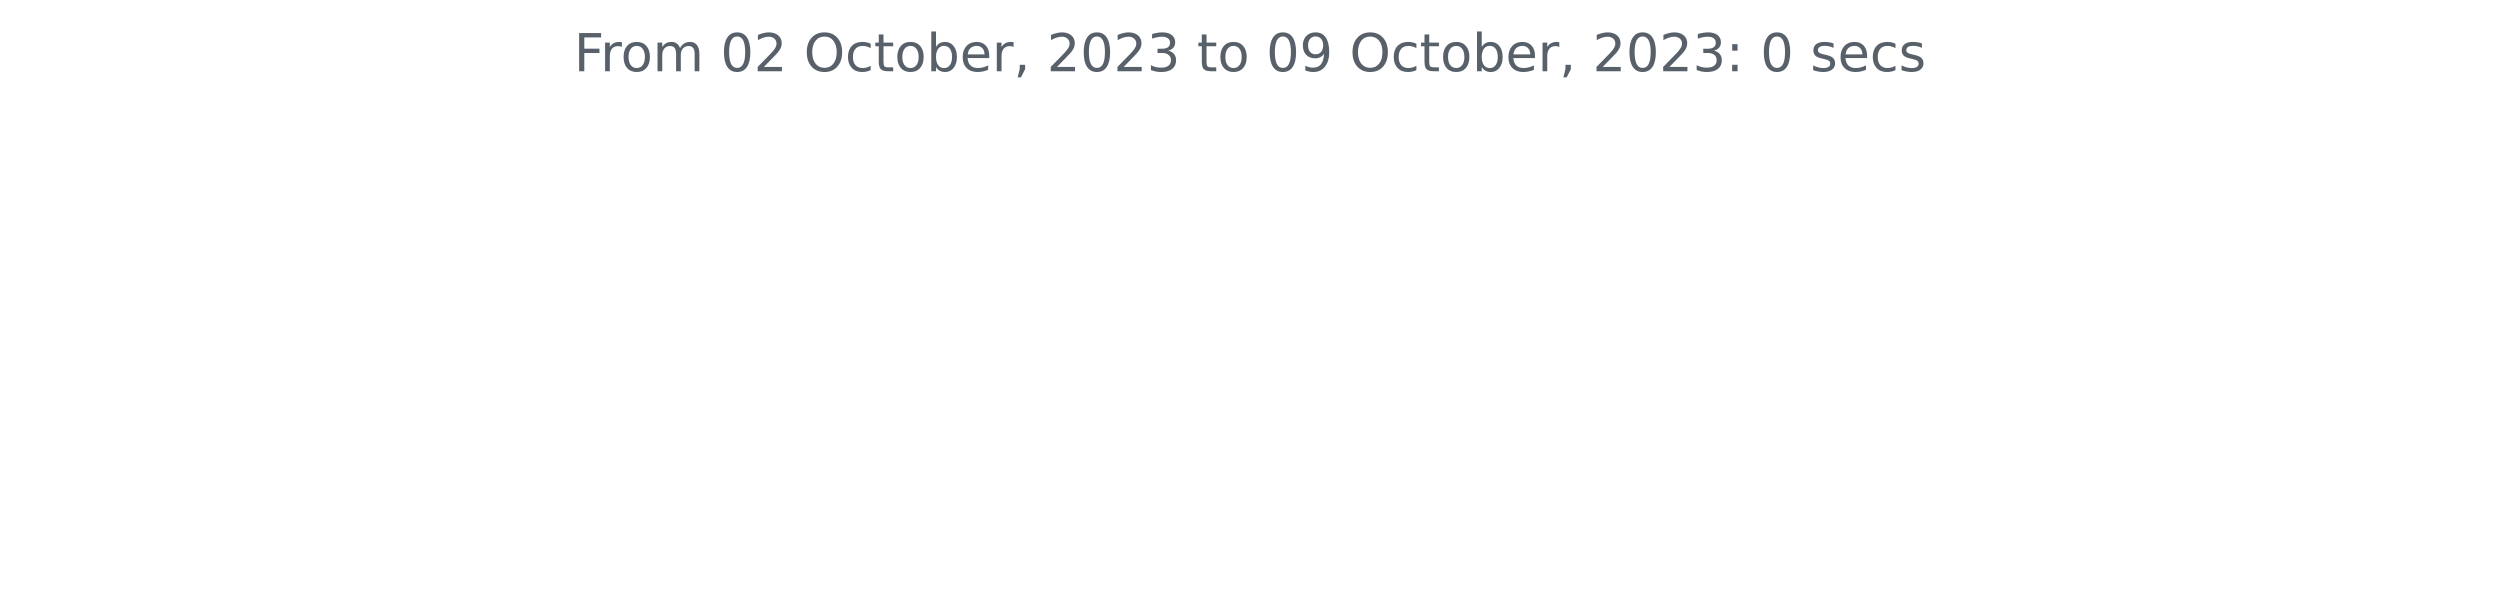
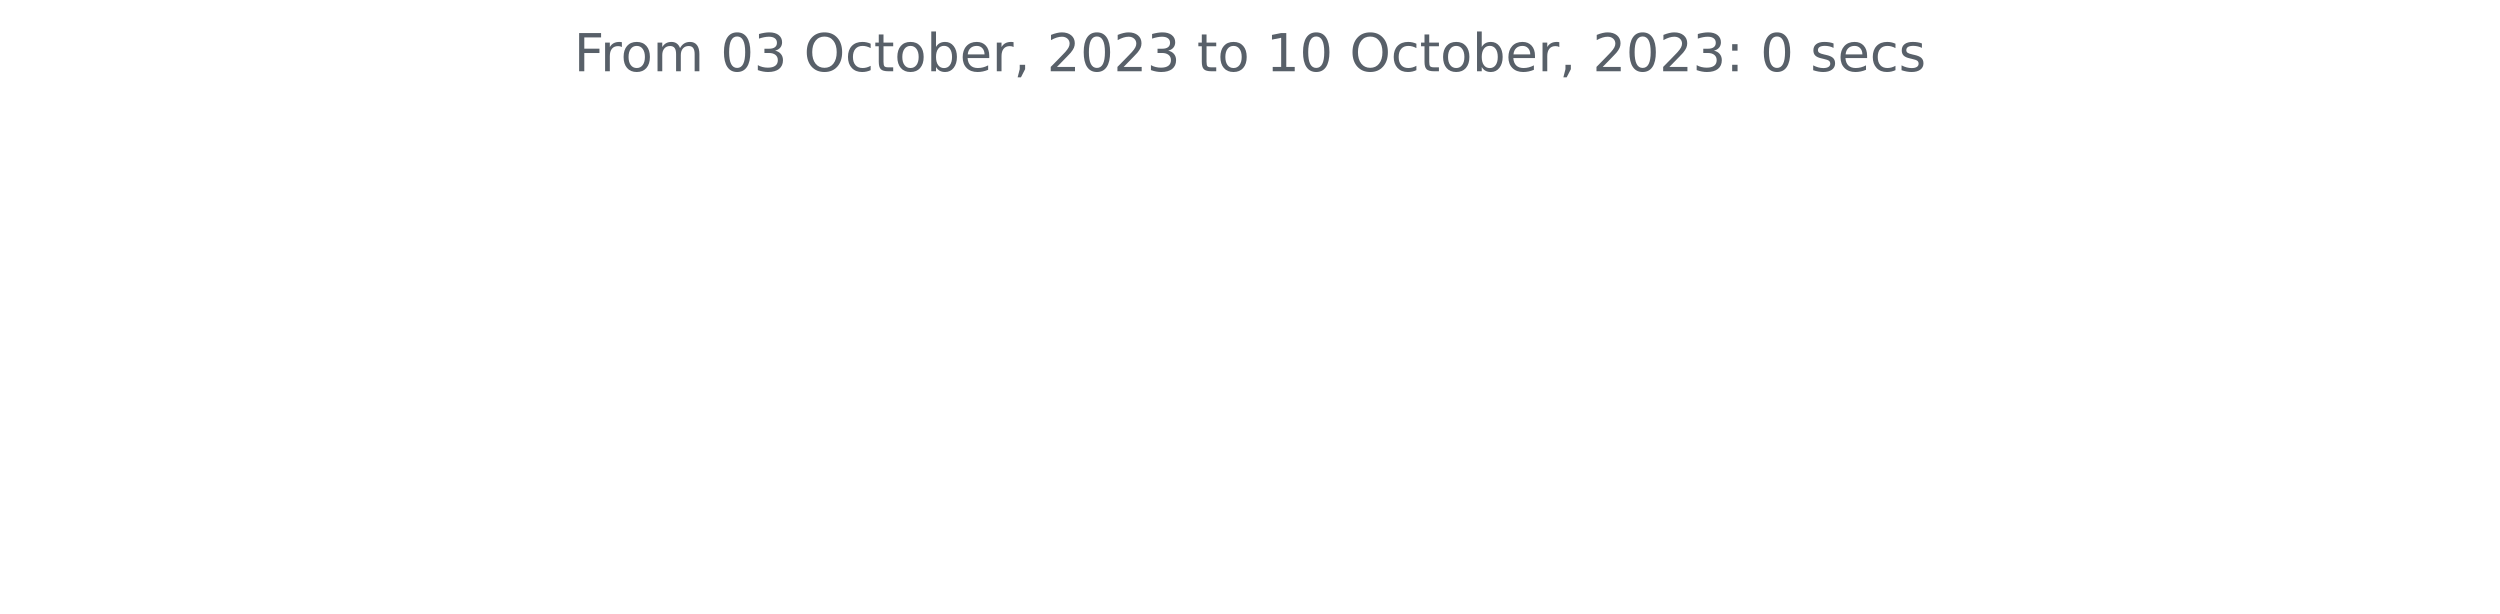
<svg xmlns="http://www.w3.org/2000/svg" xmlns:xlink="http://www.w3.org/1999/xlink" width="572.4pt" height="140.398pt" viewBox="0 0 572.4 140.398" version="1.1">
  <defs>
    <style type="text/css">*{stroke-linejoin: round; stroke-linecap: butt}</style>
  </defs>
  <g id="figure_1">
    <g id="patch_1">
      <path d="M 0 140.398  L 572.4 140.398  L 572.4 0  L 0 0  L 0 140.398  z " style="fill: none" />
    </g>
    <g id="axes_1">
      <g id="matplotlib.axis_1" />
      <g id="matplotlib.axis_2" />
      <g id="text_1">
        <g style="fill: #586069" transform="translate(131.4206 16.31812)scale(0.12 -0.12)">
          <defs>
            <path id="DejaVuSans-46" d="M 628 4666  L 3309 4666  L 3309 4134  L 1259 4134  L 1259 2759  L 3109 2759  L 3109 2228  L 1259 2228  L 1259 0  L 628 0  L 628 4666  z " transform="scale(0.015625)" />
            <path id="DejaVuSans-72" d="M 2631 2963  Q 2534 3019 2420 3045  Q 2306 3072 2169 3072  Q 1681 3072 1420 2755  Q 1159 2438 1159 1844  L 1159 0  L 581 0  L 581 3500  L 1159 3500  L 1159 2956  Q 1341 3275 1631 3429  Q 1922 3584 2338 3584  Q 2397 3584 2469 3576  Q 2541 3569 2628 3553  L 2631 2963  z " transform="scale(0.015625)" />
            <path id="DejaVuSans-6f" d="M 1959 3097  Q 1497 3097 1228 2736  Q 959 2375 959 1747  Q 959 1119 1226 758  Q 1494 397 1959 397  Q 2419 397 2687 759  Q 2956 1122 2956 1747  Q 2956 2369 2687 2733  Q 2419 3097 1959 3097  z M 1959 3584  Q 2709 3584 3137 3096  Q 3566 2609 3566 1747  Q 3566 888 3137 398  Q 2709 -91 1959 -91  Q 1206 -91 779 398  Q 353 888 353 1747  Q 353 2609 779 3096  Q 1206 3584 1959 3584  z " transform="scale(0.015625)" />
            <path id="DejaVuSans-6d" d="M 3328 2828  Q 3544 3216 3844 3400  Q 4144 3584 4550 3584  Q 5097 3584 5394 3201  Q 5691 2819 5691 2113  L 5691 0  L 5113 0  L 5113 2094  Q 5113 2597 4934 2840  Q 4756 3084 4391 3084  Q 3944 3084 3684 2787  Q 3425 2491 3425 1978  L 3425 0  L 2847 0  L 2847 2094  Q 2847 2600 2669 2842  Q 2491 3084 2119 3084  Q 1678 3084 1418 2786  Q 1159 2488 1159 1978  L 1159 0  L 581 0  L 581 3500  L 1159 3500  L 1159 2956  Q 1356 3278 1631 3431  Q 1906 3584 2284 3584  Q 2666 3584 2933 3390  Q 3200 3197 3328 2828  z " transform="scale(0.015625)" />
            <path id="DejaVuSans-20" transform="scale(0.015625)" />
            <path id="DejaVuSans-30" d="M 2034 4250  Q 1547 4250 1301 3770  Q 1056 3291 1056 2328  Q 1056 1369 1301 889  Q 1547 409 2034 409  Q 2525 409 2770 889  Q 3016 1369 3016 2328  Q 3016 3291 2770 3770  Q 2525 4250 2034 4250  z M 2034 4750  Q 2819 4750 3233 4129  Q 3647 3509 3647 2328  Q 3647 1150 3233 529  Q 2819 -91 2034 -91  Q 1250 -91 836 529  Q 422 1150 422 2328  Q 422 3509 836 4129  Q 1250 4750 2034 4750  z " transform="scale(0.015625)" />
-             <path id="DejaVuSans-32" d="M 1228 531  L 3431 531  L 3431 0  L 469 0  L 469 531  Q 828 903 1448 1529  Q 2069 2156 2228 2338  Q 2531 2678 2651 2914  Q 2772 3150 2772 3378  Q 2772 3750 2511 3984  Q 2250 4219 1831 4219  Q 1534 4219 1204 4116  Q 875 4013 500 3803  L 500 4441  Q 881 4594 1212 4672  Q 1544 4750 1819 4750  Q 2544 4750 2975 4387  Q 3406 4025 3406 3419  Q 3406 3131 3298 2873  Q 3191 2616 2906 2266  Q 2828 2175 2409 1742  Q 1991 1309 1228 531  z " transform="scale(0.015625)" />
+             <path id="DejaVuSans-33" d="M 2597 2516  Q 3050 2419 3304 2112  Q 3559 1806 3559 1356  Q 3559 666 3084 287  Q 2609 -91 1734 -91  Q 1441 -91 1130 -33  Q 819 25 488 141  L 488 750  Q 750 597 1062 519  Q 1375 441 1716 441  Q 2309 441 2620 675  Q 2931 909 2931 1356  Q 2931 1769 2642 2001  Q 2353 2234 1838 2234  L 1294 2234  L 1294 2753  L 1863 2753  Q 2328 2753 2575 2939  Q 2822 3125 2822 3475  Q 2822 3834 2567 4026  Q 2313 4219 1838 4219  Q 1578 4219 1281 4162  Q 984 4106 628 3988  L 628 4550  Q 988 4650 1302 4700  Q 1616 4750 1894 4750  Q 2613 4750 3031 4423  Q 3450 4097 3450 3541  Q 3450 3153 3228 2886  Q 3006 2619 2597 2516  z " transform="scale(0.015625)" />
            <path id="DejaVuSans-4f" d="M 2522 4238  Q 1834 4238 1429 3725  Q 1025 3213 1025 2328  Q 1025 1447 1429 934  Q 1834 422 2522 422  Q 3209 422 3611 934  Q 4013 1447 4013 2328  Q 4013 3213 3611 3725  Q 3209 4238 2522 4238  z M 2522 4750  Q 3503 4750 4090 4092  Q 4678 3434 4678 2328  Q 4678 1225 4090 567  Q 3503 -91 2522 -91  Q 1538 -91 948 565  Q 359 1222 359 2328  Q 359 3434 948 4092  Q 1538 4750 2522 4750  z " transform="scale(0.015625)" />
            <path id="DejaVuSans-63" d="M 3122 3366  L 3122 2828  Q 2878 2963 2633 3030  Q 2388 3097 2138 3097  Q 1578 3097 1268 2742  Q 959 2388 959 1747  Q 959 1106 1268 751  Q 1578 397 2138 397  Q 2388 397 2633 464  Q 2878 531 3122 666  L 3122 134  Q 2881 22 2623 -34  Q 2366 -91 2075 -91  Q 1284 -91 818 406  Q 353 903 353 1747  Q 353 2603 823 3093  Q 1294 3584 2113 3584  Q 2378 3584 2631 3529  Q 2884 3475 3122 3366  z " transform="scale(0.015625)" />
            <path id="DejaVuSans-74" d="M 1172 4494  L 1172 3500  L 2356 3500  L 2356 3053  L 1172 3053  L 1172 1153  Q 1172 725 1289 603  Q 1406 481 1766 481  L 2356 481  L 2356 0  L 1766 0  Q 1100 0 847 248  Q 594 497 594 1153  L 594 3053  L 172 3053  L 172 3500  L 594 3500  L 594 4494  L 1172 4494  z " transform="scale(0.015625)" />
            <path id="DejaVuSans-62" d="M 3116 1747  Q 3116 2381 2855 2742  Q 2594 3103 2138 3103  Q 1681 3103 1420 2742  Q 1159 2381 1159 1747  Q 1159 1113 1420 752  Q 1681 391 2138 391  Q 2594 391 2855 752  Q 3116 1113 3116 1747  z M 1159 2969  Q 1341 3281 1617 3432  Q 1894 3584 2278 3584  Q 2916 3584 3314 3078  Q 3713 2572 3713 1747  Q 3713 922 3314 415  Q 2916 -91 2278 -91  Q 1894 -91 1617 61  Q 1341 213 1159 525  L 1159 0  L 581 0  L 581 4863  L 1159 4863  L 1159 2969  z " transform="scale(0.015625)" />
            <path id="DejaVuSans-65" d="M 3597 1894  L 3597 1613  L 953 1613  Q 991 1019 1311 708  Q 1631 397 2203 397  Q 2534 397 2845 478  Q 3156 559 3463 722  L 3463 178  Q 3153 47 2828 -22  Q 2503 -91 2169 -91  Q 1331 -91 842 396  Q 353 884 353 1716  Q 353 2575 817 3079  Q 1281 3584 2069 3584  Q 2775 3584 3186 3129  Q 3597 2675 3597 1894  z M 3022 2063  Q 3016 2534 2758 2815  Q 2500 3097 2075 3097  Q 1594 3097 1305 2825  Q 1016 2553 972 2059  L 3022 2063  z " transform="scale(0.015625)" />
            <path id="DejaVuSans-2c" d="M 750 794  L 1409 794  L 1409 256  L 897 -744  L 494 -744  L 750 256  L 750 794  z " transform="scale(0.015625)" />
-             <path id="DejaVuSans-33" d="M 2597 2516  Q 3050 2419 3304 2112  Q 3559 1806 3559 1356  Q 3559 666 3084 287  Q 2609 -91 1734 -91  Q 1441 -91 1130 -33  Q 819 25 488 141  L 488 750  Q 750 597 1062 519  Q 1375 441 1716 441  Q 2309 441 2620 675  Q 2931 909 2931 1356  Q 2931 1769 2642 2001  Q 2353 2234 1838 2234  L 1294 2234  L 1294 2753  L 1863 2753  Q 2328 2753 2575 2939  Q 2822 3125 2822 3475  Q 2822 3834 2567 4026  Q 2313 4219 1838 4219  Q 1578 4219 1281 4162  Q 984 4106 628 3988  L 628 4550  Q 988 4650 1302 4700  Q 1616 4750 1894 4750  Q 2613 4750 3031 4423  Q 3450 4097 3450 3541  Q 3450 3153 3228 2886  Q 3006 2619 2597 2516  z " transform="scale(0.015625)" />
-             <path id="DejaVuSans-39" d="M 703 97  L 703 672  Q 941 559 1184 500  Q 1428 441 1663 441  Q 2288 441 2617 861  Q 2947 1281 2994 2138  Q 2813 1869 2534 1725  Q 2256 1581 1919 1581  Q 1219 1581 811 2004  Q 403 2428 403 3163  Q 403 3881 828 4315  Q 1253 4750 1959 4750  Q 2769 4750 3195 4129  Q 3622 3509 3622 2328  Q 3622 1225 3098 567  Q 2575 -91 1691 -91  Q 1453 -91 1209 -44  Q 966 3 703 97  z M 1959 2075  Q 2384 2075 2632 2365  Q 2881 2656 2881 3163  Q 2881 3666 2632 3958  Q 2384 4250 1959 4250  Q 1534 4250 1286 3958  Q 1038 3666 1038 3163  Q 1038 2656 1286 2365  Q 1534 2075 1959 2075  z " transform="scale(0.015625)" />
+             <path id="DejaVuSans-32" d="M 1228 531  L 3431 531  L 3431 0  L 469 0  L 469 531  Q 828 903 1448 1529  Q 2069 2156 2228 2338  Q 2531 2678 2651 2914  Q 2772 3150 2772 3378  Q 2772 3750 2511 3984  Q 2250 4219 1831 4219  Q 1534 4219 1204 4116  Q 875 4013 500 3803  L 500 4441  Q 881 4594 1212 4672  Q 1544 4750 1819 4750  Q 2544 4750 2975 4387  Q 3406 4025 3406 3419  Q 3406 3131 3298 2873  Q 3191 2616 2906 2266  Q 2828 2175 2409 1742  Q 1991 1309 1228 531  z " transform="scale(0.015625)" />
+             <path id="DejaVuSans-31" d="M 794 531  L 1825 531  L 1825 4091  L 703 3866  L 703 4441  L 1819 4666  L 2450 4666  L 2450 531  L 3481 531  L 3481 0  L 794 0  L 794 531  z " transform="scale(0.015625)" />
            <path id="DejaVuSans-3a" d="M 750 794  L 1409 794  L 1409 0  L 750 0  L 750 794  z M 750 3309  L 1409 3309  L 1409 2516  L 750 2516  L 750 3309  z " transform="scale(0.015625)" />
            <path id="DejaVuSans-73" d="M 2834 3397  L 2834 2853  Q 2591 2978 2328 3040  Q 2066 3103 1784 3103  Q 1356 3103 1142 2972  Q 928 2841 928 2578  Q 928 2378 1081 2264  Q 1234 2150 1697 2047  L 1894 2003  Q 2506 1872 2764 1633  Q 3022 1394 3022 966  Q 3022 478 2636 193  Q 2250 -91 1575 -91  Q 1294 -91 989 -36  Q 684 19 347 128  L 347 722  Q 666 556 975 473  Q 1284 391 1588 391  Q 1994 391 2212 530  Q 2431 669 2431 922  Q 2431 1156 2273 1281  Q 2116 1406 1581 1522  L 1381 1569  Q 847 1681 609 1914  Q 372 2147 372 2553  Q 372 3047 722 3315  Q 1072 3584 1716 3584  Q 2034 3584 2315 3537  Q 2597 3491 2834 3397  z " transform="scale(0.015625)" />
          </defs>
          <use xlink:href="#DejaVuSans-46" />
          <use xlink:href="#DejaVuSans-72" x="50.27" />
          <use xlink:href="#DejaVuSans-6f" x="89.133" />
          <use xlink:href="#DejaVuSans-6d" x="150.314" />
          <use xlink:href="#DejaVuSans-20" x="247.727" />
          <use xlink:href="#DejaVuSans-30" x="279.514" />
-           <use xlink:href="#DejaVuSans-32" x="343.137" />
+           <use xlink:href="#DejaVuSans-33" x="343.137" />
          <use xlink:href="#DejaVuSans-20" x="406.76" />
          <use xlink:href="#DejaVuSans-4f" x="438.547" />
          <use xlink:href="#DejaVuSans-63" x="517.258" />
          <use xlink:href="#DejaVuSans-74" x="572.238" />
          <use xlink:href="#DejaVuSans-6f" x="611.447" />
          <use xlink:href="#DejaVuSans-62" x="672.629" />
          <use xlink:href="#DejaVuSans-65" x="736.105" />
          <use xlink:href="#DejaVuSans-72" x="797.629" />
          <use xlink:href="#DejaVuSans-2c" x="838.742" />
          <use xlink:href="#DejaVuSans-20" x="870.529" />
          <use xlink:href="#DejaVuSans-32" x="902.316" />
          <use xlink:href="#DejaVuSans-30" x="965.939" />
          <use xlink:href="#DejaVuSans-32" x="1029.562" />
          <use xlink:href="#DejaVuSans-33" x="1093.186" />
          <use xlink:href="#DejaVuSans-20" x="1156.809" />
          <use xlink:href="#DejaVuSans-74" x="1188.596" />
          <use xlink:href="#DejaVuSans-6f" x="1227.805" />
          <use xlink:href="#DejaVuSans-20" x="1288.986" />
-           <use xlink:href="#DejaVuSans-30" x="1320.773" />
-           <use xlink:href="#DejaVuSans-39" x="1384.396" />
+           <use xlink:href="#DejaVuSans-31" x="1320.773" />
+           <use xlink:href="#DejaVuSans-30" x="1384.396" />
          <use xlink:href="#DejaVuSans-20" x="1448.02" />
          <use xlink:href="#DejaVuSans-4f" x="1479.807" />
          <use xlink:href="#DejaVuSans-63" x="1558.518" />
          <use xlink:href="#DejaVuSans-74" x="1613.498" />
          <use xlink:href="#DejaVuSans-6f" x="1652.707" />
          <use xlink:href="#DejaVuSans-62" x="1713.889" />
          <use xlink:href="#DejaVuSans-65" x="1777.365" />
          <use xlink:href="#DejaVuSans-72" x="1838.889" />
          <use xlink:href="#DejaVuSans-2c" x="1880.002" />
          <use xlink:href="#DejaVuSans-20" x="1911.789" />
          <use xlink:href="#DejaVuSans-32" x="1943.576" />
          <use xlink:href="#DejaVuSans-30" x="2007.199" />
          <use xlink:href="#DejaVuSans-32" x="2070.822" />
          <use xlink:href="#DejaVuSans-33" x="2134.445" />
          <use xlink:href="#DejaVuSans-3a" x="2198.068" />
          <use xlink:href="#DejaVuSans-20" x="2231.76" />
          <use xlink:href="#DejaVuSans-30" x="2263.547" />
          <use xlink:href="#DejaVuSans-20" x="2327.17" />
          <use xlink:href="#DejaVuSans-73" x="2358.957" />
          <use xlink:href="#DejaVuSans-65" x="2411.057" />
          <use xlink:href="#DejaVuSans-63" x="2472.58" />
          <use xlink:href="#DejaVuSans-73" x="2527.561" />
        </g>
      </g>
    </g>
  </g>
</svg>
